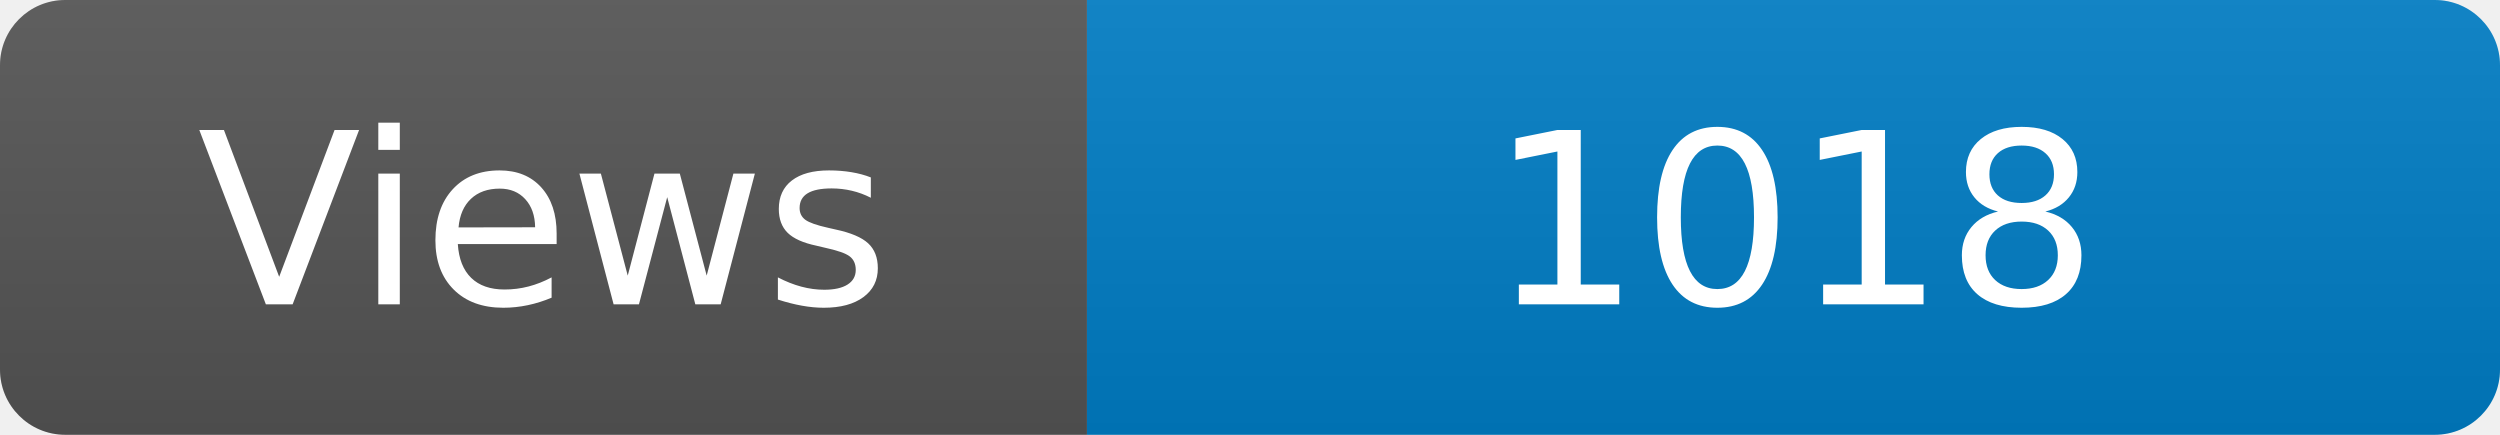
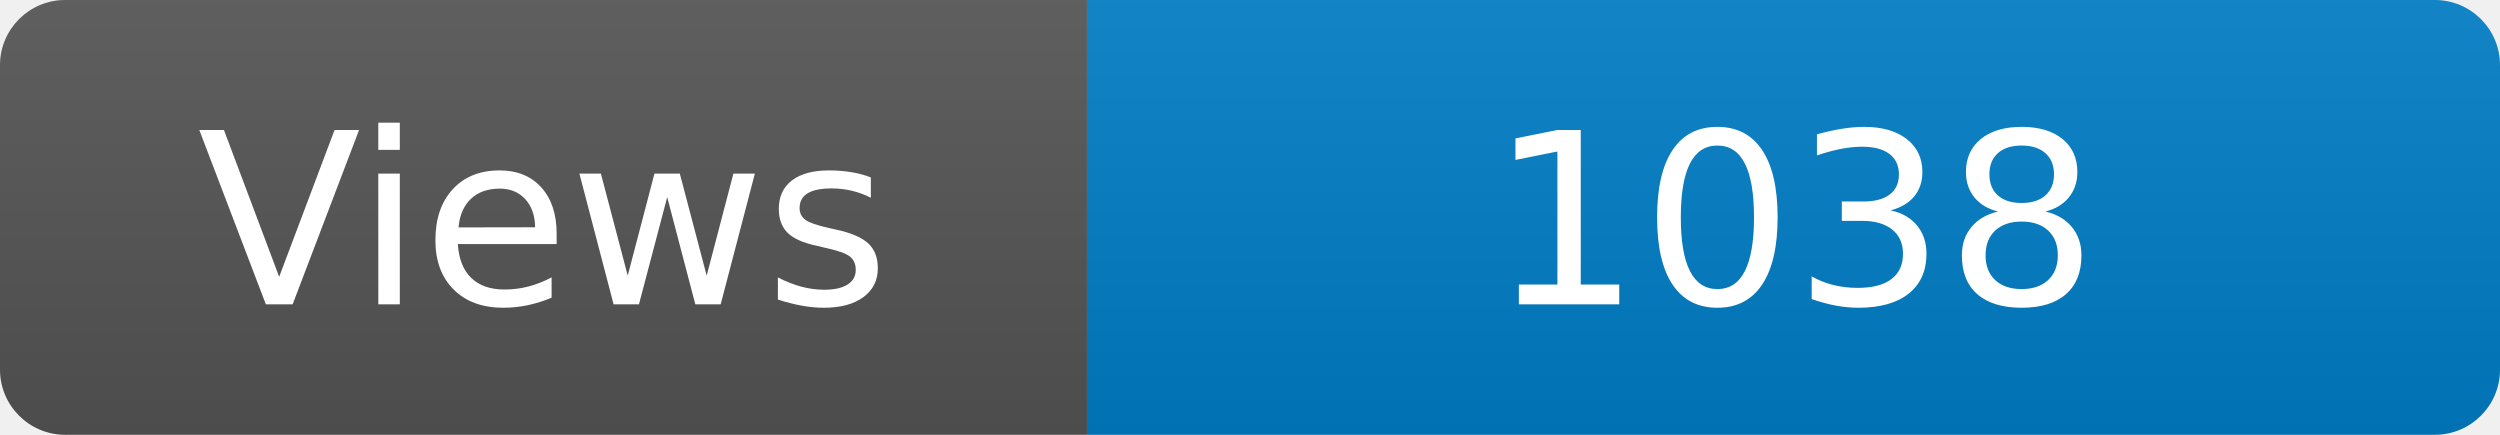
<svg xmlns="http://www.w3.org/2000/svg" width="115" height="20" role="img" aria-label="Maintained?: yes">
  <linearGradient id="s" x2="0" y2="100%">
    <stop offset="0" stop-color="#bbb" stop-opacity=".1" />
    <stop offset="1" stop-opacity=".1" />
  </linearGradient>
  <clipPath id="r">
    <rect width="115" height="20" rx="3" fill="#fff" />
  </clipPath>
  <g clip-path="url(#r)">
    <rect width="50" height="20" fill="#555" />
    <rect x="50" width="160" height="20" fill="#007ec6" />
    <rect width="115" height="20" fill="url(#s)" />
  </g>
  <g fill="#fff" text-anchor="middle" font-family="Verdana,Geneva,DejaVu Sans,sans-serif" font-size="110">
    <text x="250" y="140" transform="scale(.1)" fill="#fff">Views</text>
-     <text x="825" y="140" transform="scale(.1)" fill="#fff">1018</text>
+     <text x="825" y="140" transform="scale(.1)" fill="#fff">1038</text>
  </g>
</svg>
